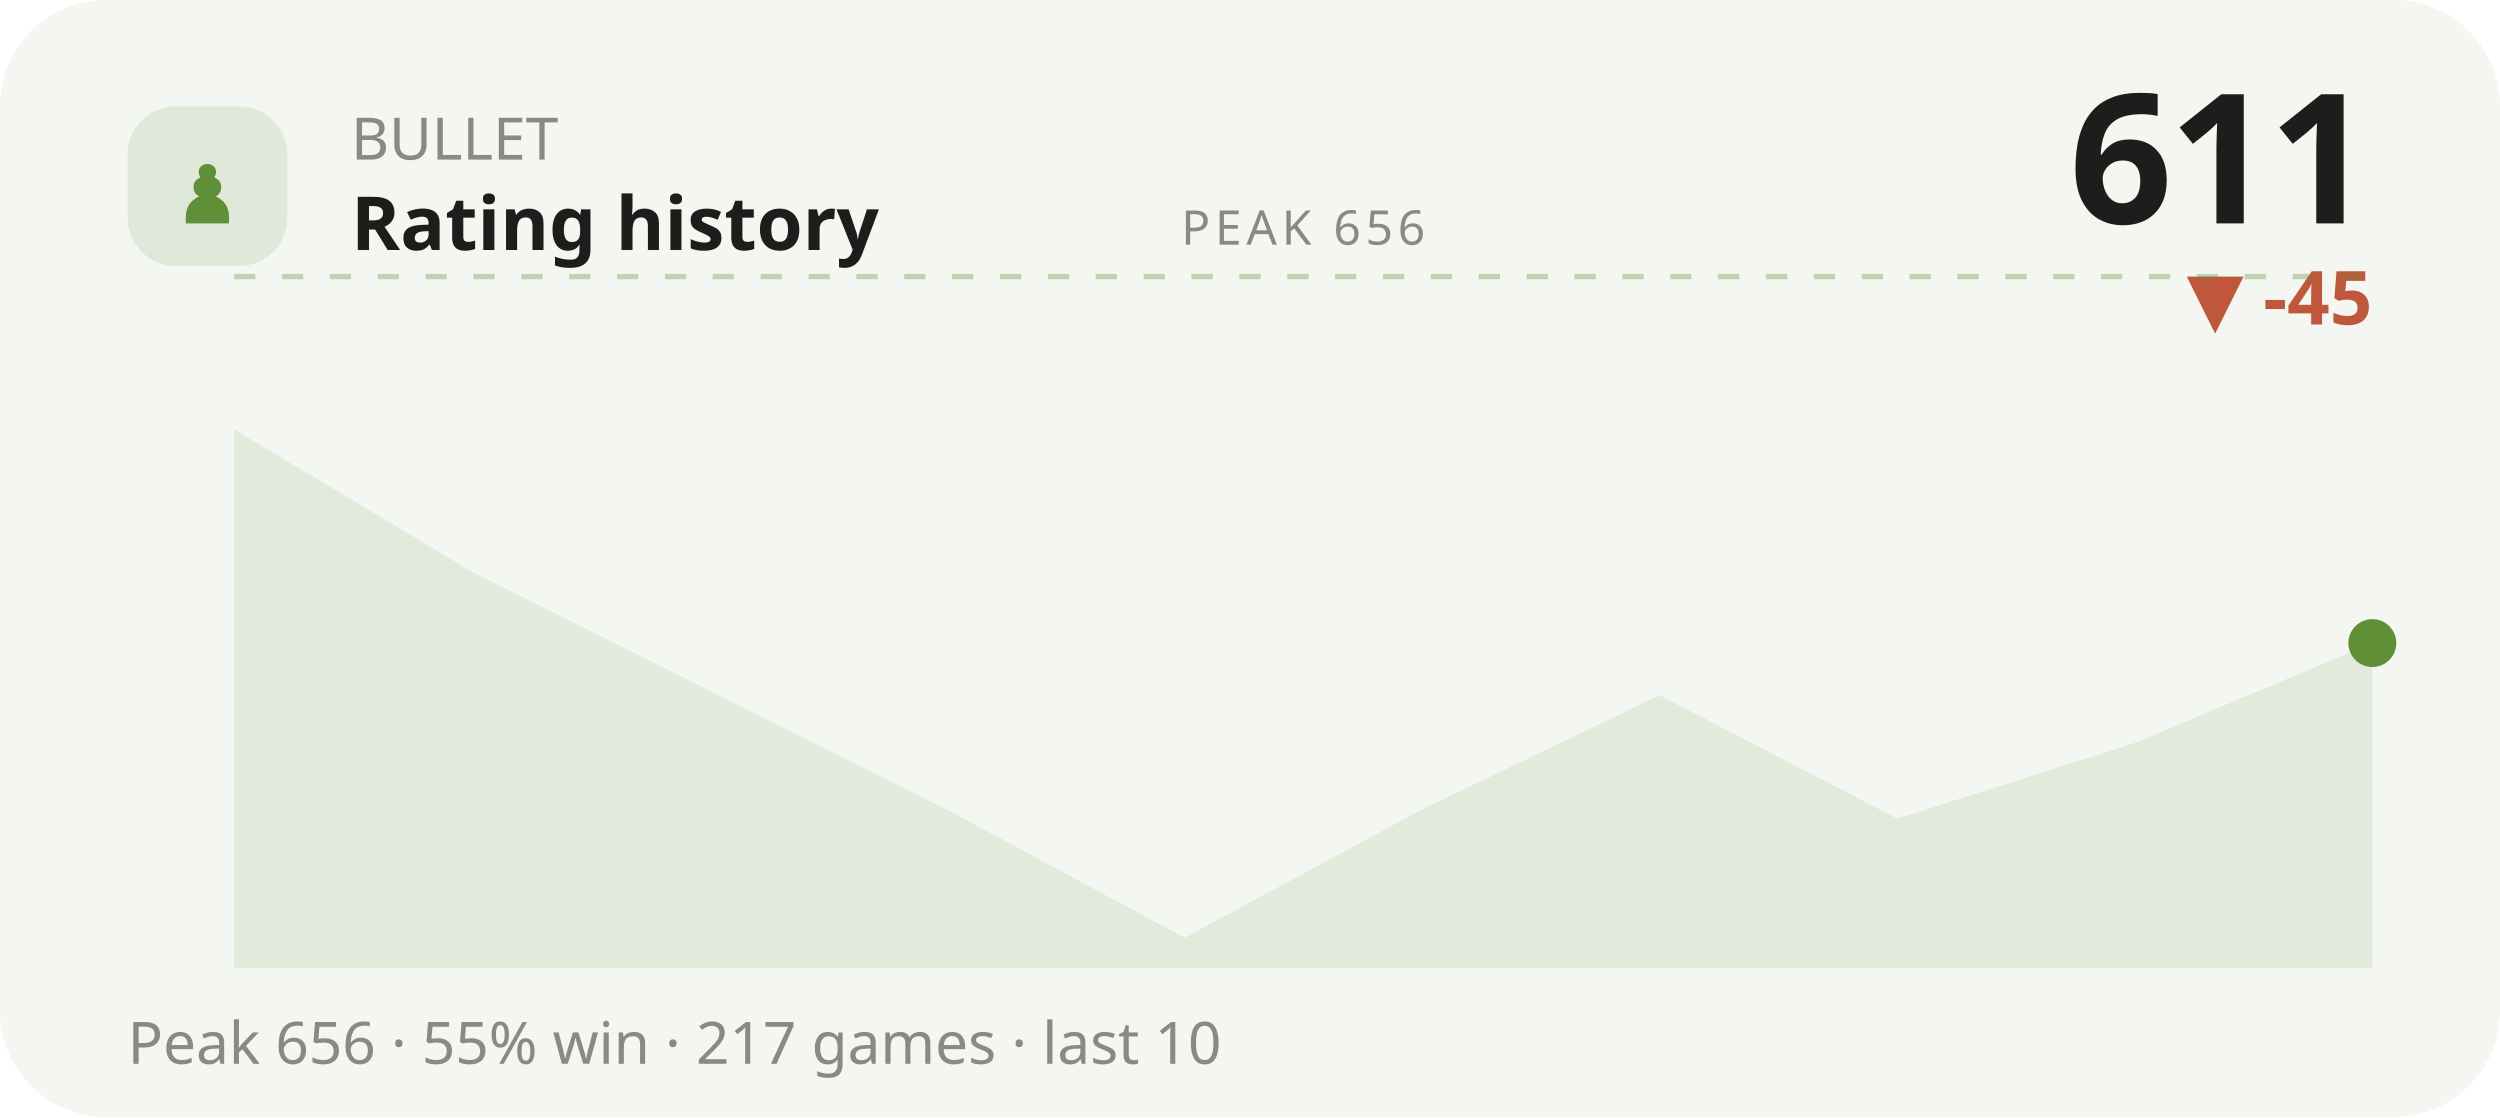
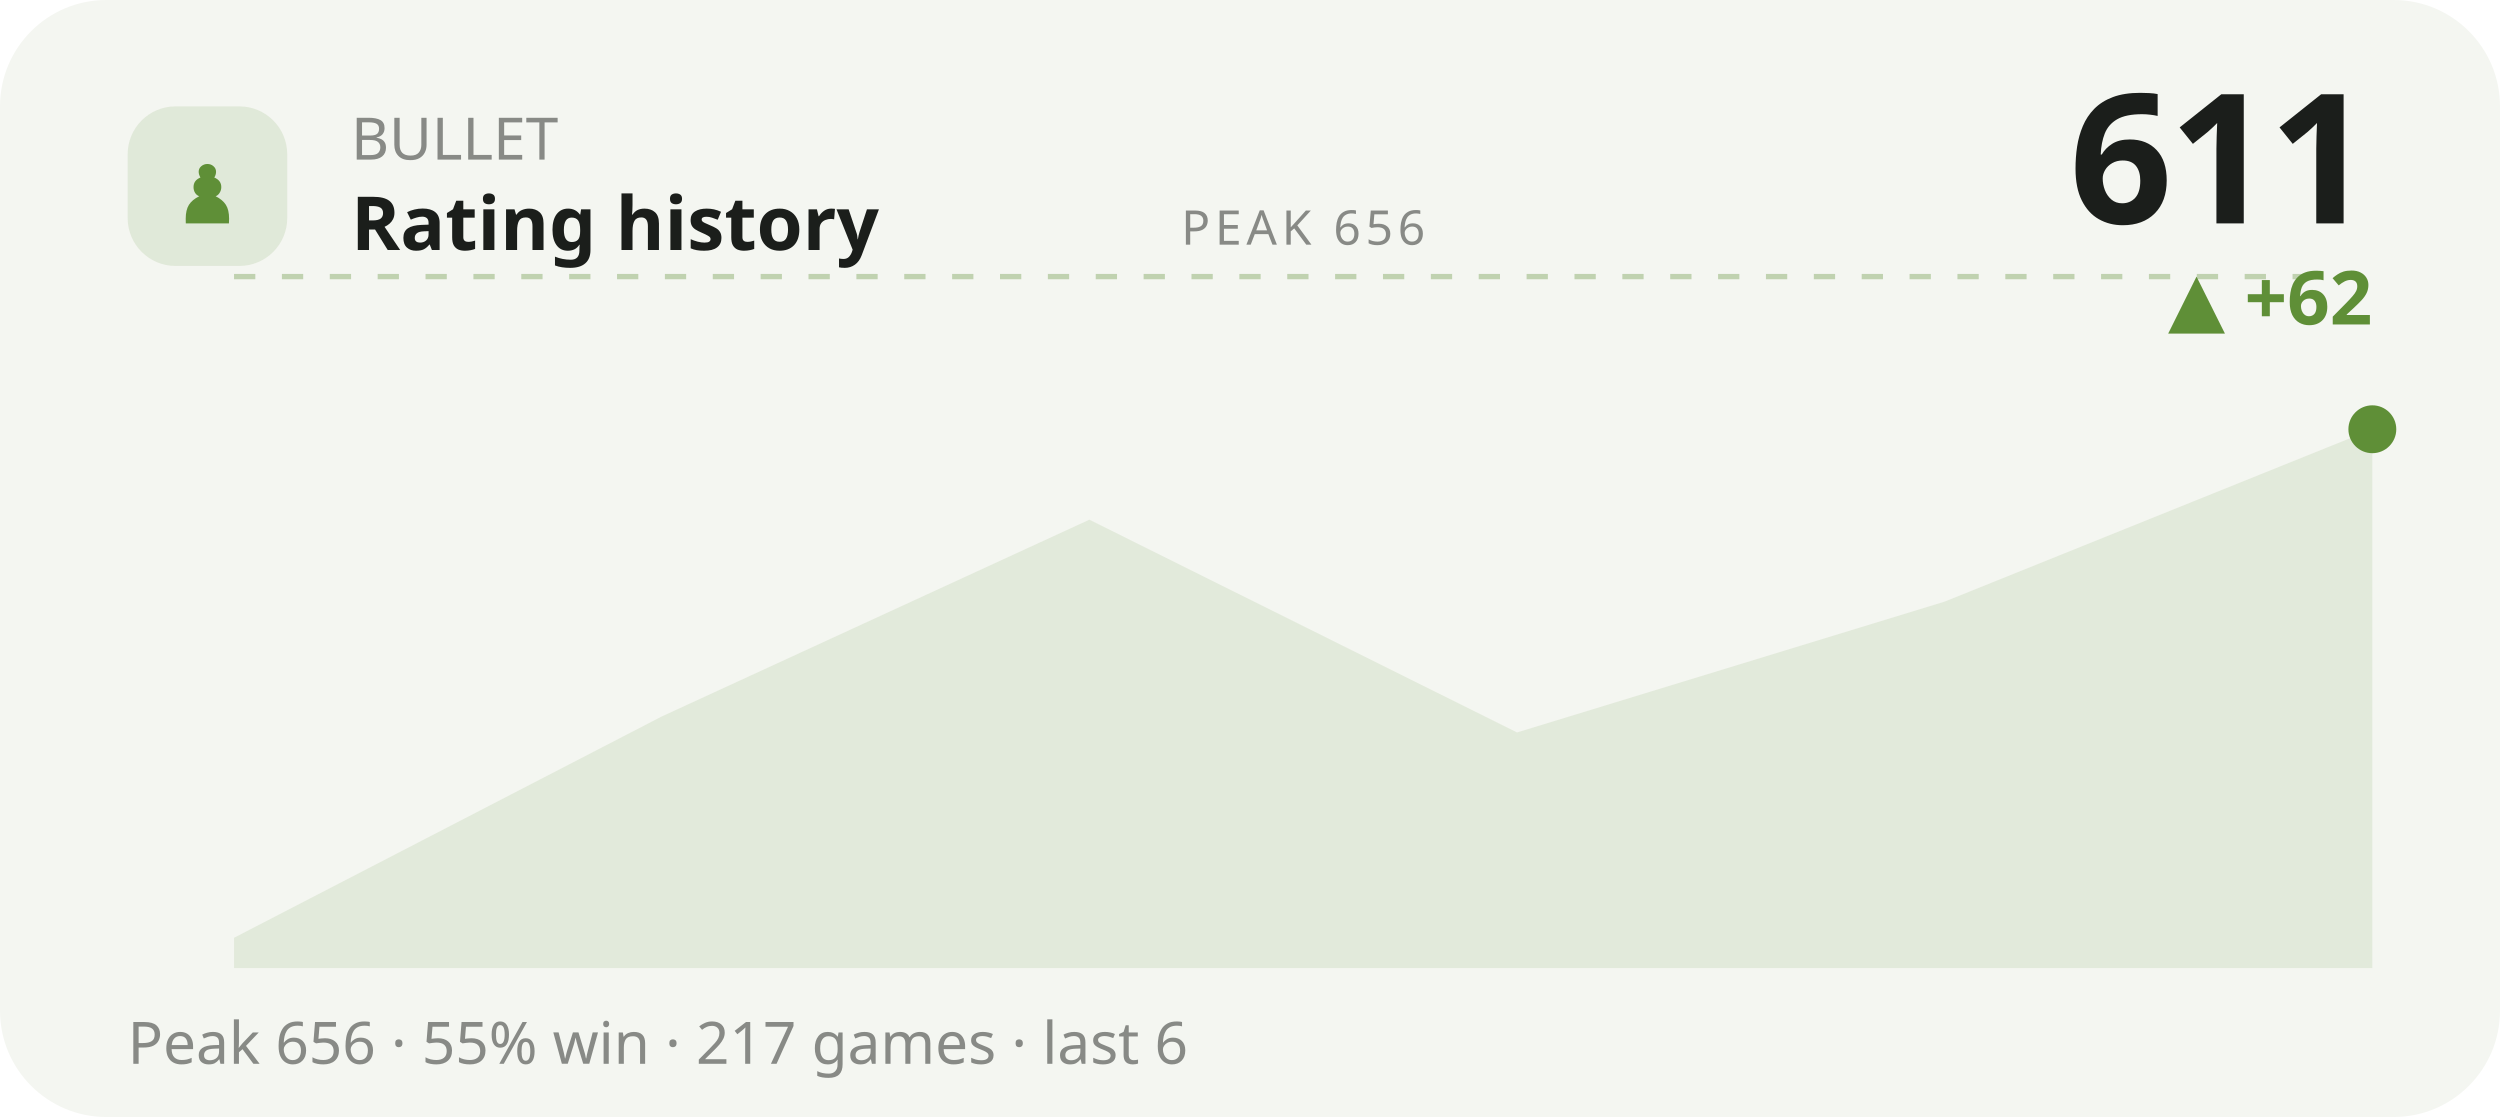
<svg xmlns="http://www.w3.org/2000/svg" viewBox="0 0 470 210" width="470" height="210" role="img" aria-label="BULLET rating history">
  <style>text{fill:#1b1e1b}.bg{fill:#f4f6f1}.acc{fill:#5f8f37}.ln{stroke:#5f8f37}.area{fill:#5f8f37;opacity:.12}.peak{stroke:#5f8f37;opacity:.35}.chip{fill:#5f8f37;opacity:.13}.down{fill:#c1573a}svg{font-family:'Space Grotesk',system-ui,sans-serif}.lbl{font-weight:600;font-size:11px;letter-spacing:.16em}.big{font-weight:700;font-size:34px;letter-spacing:-.02em}.mid{font-weight:600;font-size:14px}.mut{font-weight:500;font-size:11px;opacity:.5}.ser{font-family:'Instrument Serif',serif;font-weight:400;letter-spacing:0}.mono{font-family:'JetBrains Mono',monospace}.ln{fill:none;stroke-width:2.5;stroke-linecap:round;stroke-linejoin:round}.thin{stroke-width:1.6}.draw{stroke-dasharray:1200;stroke-dashoffset:1200;animation:draw 2.3s cubic-bezier(.6,.05,.2,1) forwards .25s}.dot{animation:pulse 2s ease-in-out infinite}.glow{animation:glow 3.4s ease-in-out infinite}.float{animation:float 6.5s ease-in-out infinite}.shim{animation:shim 3s ease-in-out infinite}@keyframes draw{to{stroke-dashoffset:0}}@keyframes pulse{0%,100%{r:4.5;opacity:1}50%{r:8;opacity:.45}}@keyframes glow{0%,100%{opacity:.14}50%{opacity:.34}}@keyframes float{0%,100%{transform:translateY(0)}50%{transform:translateY(-7px)}}@keyframes shim{0%,100%{opacity:.5}50%{opacity:1}}</style>
  <rect class="bg" width="470" height="210" rx="20" />
  <rect class="chip" x="24" y="20" width="30" height="30" rx="9" />
  <text class="acc ser" x="39" y="42" text-anchor="middle" style="font-size:19px">♟</text>
  <text class="mut" x="66" y="30">BULLET</text>
  <text class="mid" x="66" y="47">Rating history</text>
  <text class="big" x="446" y="42" text-anchor="end">611</text>
-   <text class="down mid" x="446" y="61" text-anchor="end">▼ -45</text>
+   <text class="acc mid" x="446" y="61" text-anchor="end">▲ +62</text>
  <line class="peak" x1="44" y1="52" x2="446" y2="52" stroke-dasharray="4 5" />
  <text class="mut" x="245" y="46" text-anchor="middle" style="font-size:9px;letter-spacing:.1em">PEAK 656</text>
-   <polygon class="area" points="44.0,80.7 88.7,107.5 133.3,129.8 178.0,152.2 222.7,176.3 267.3,152.2 312.0,130.7 356.7,153.9 401.3,139.7 446.0,120.9 446.0,182 44.0,182" />
-   <polyline class="ln draw" points="44.0,80.7 88.7,107.5 133.3,129.8 178.0,152.2 222.7,176.3 267.3,152.2 312.0,130.7 356.7,153.9 401.3,139.7 446.0,120.9" />
-   <circle class="acc dot" cx="446.0" cy="120.9" r="4.5" />
-   <text class="mut" x="24" y="200">Peak 656 · 55% win · 217 games · last 10</text>
+   <polygon class="area" points="44.0,176.3 124.4,134.7 204.8,97.7 285.2,137.7 365.6,113.1 446.0,80.7 446.0,182 44.0,182" />
+   <polyline class="ln draw" points="44.0,176.3 124.4,134.7 204.8,97.7 285.2,137.7 365.6,113.1 446.0,80.7" />
+   <circle class="acc dot" cx="446.0" cy="80.7" r="4.5" />
+   <text class="mut" x="24" y="200">Peak 656 · 55% win · 217 games · last 6</text>
</svg>
